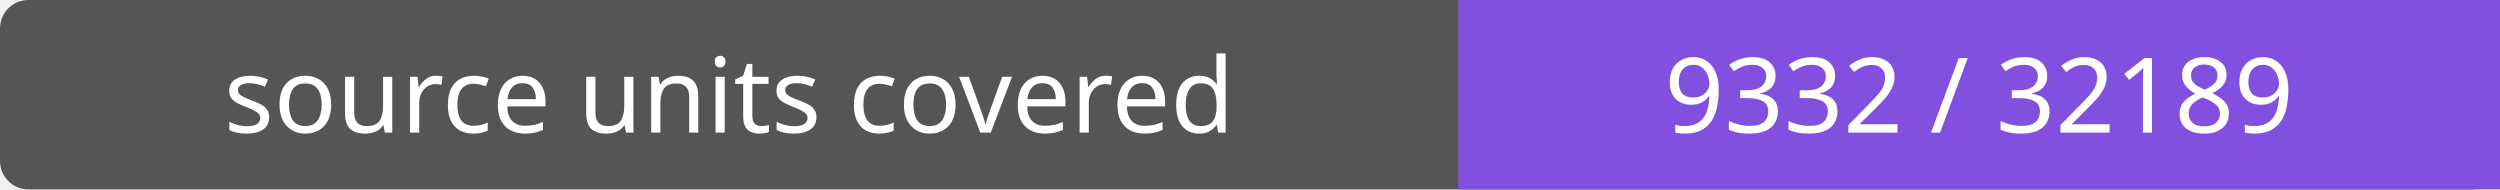
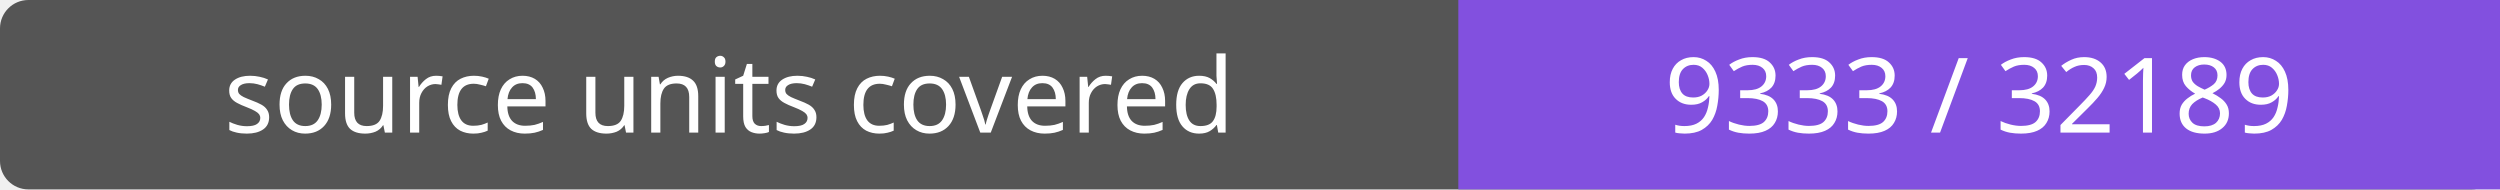
- <svg xmlns="http://www.w3.org/2000/svg" width="264" height="20" role="img" aria-label="source units covered: 9332 / 32189">
+ <svg xmlns="http://www.w3.org/2000/svg" width="264" height="20" role="img" aria-label="source units covered: 9333 / 32189">
  <rect width="264" height="20" rx="3" fill="#555" />
  <path fill="#8250df" d="M154 0h110v20H154z" />
  <g fill="#fff" text-anchor="middle" font-family="Verdana,sans-serif" font-size="11">
    <text x="77.0" y="14">source units covered</text>
-     <text x="209.0" y="14">9332 / 32189</text>
+     <text x="209.0" y="14">9333 / 32189</text>
  </g>
</svg>
